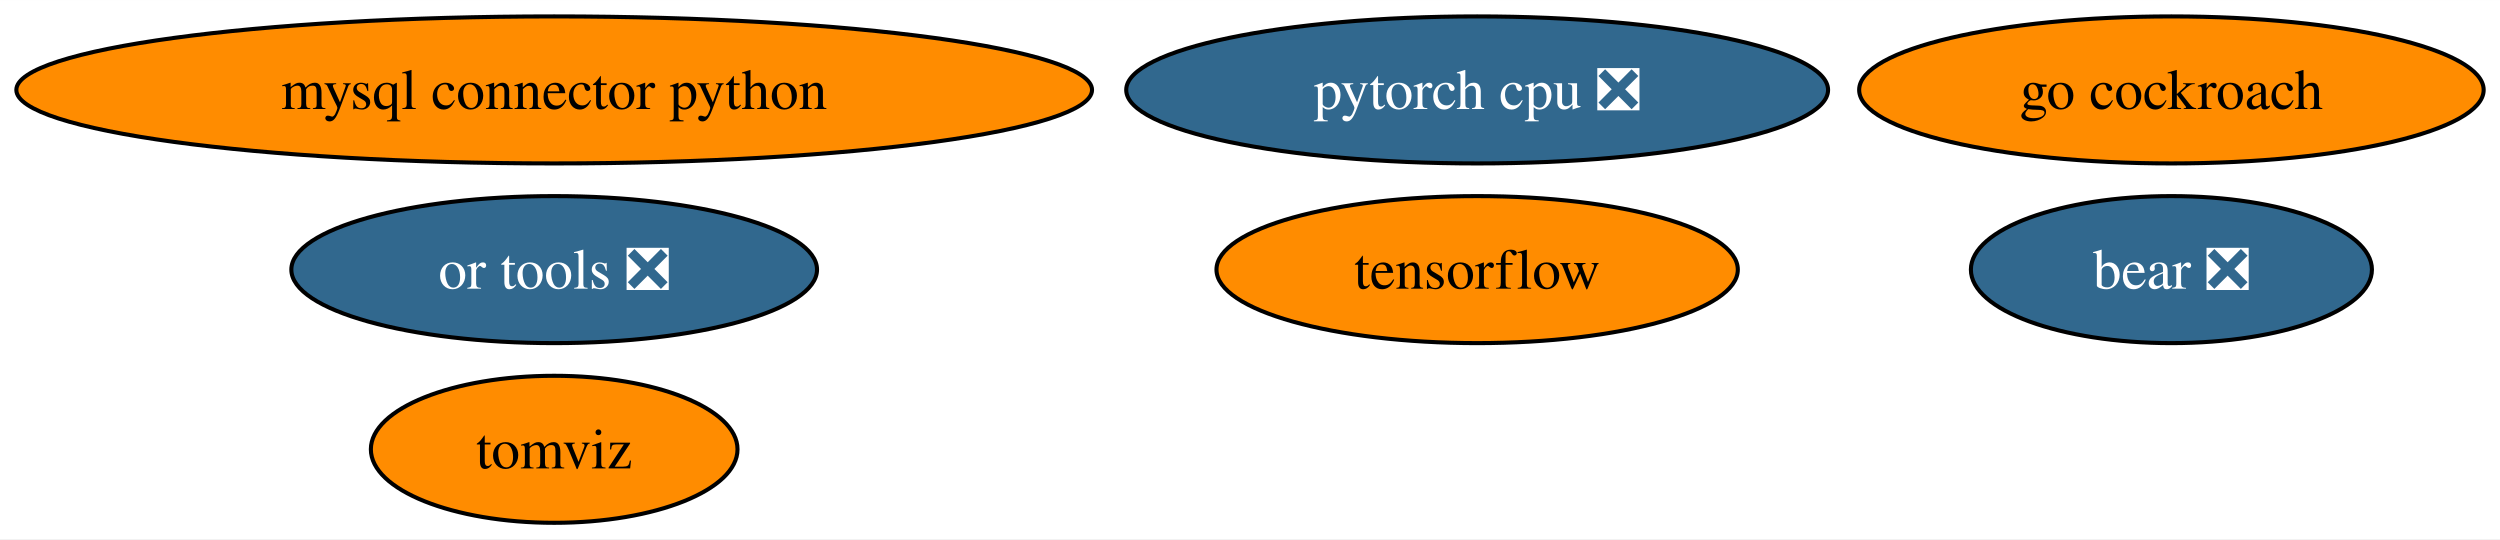
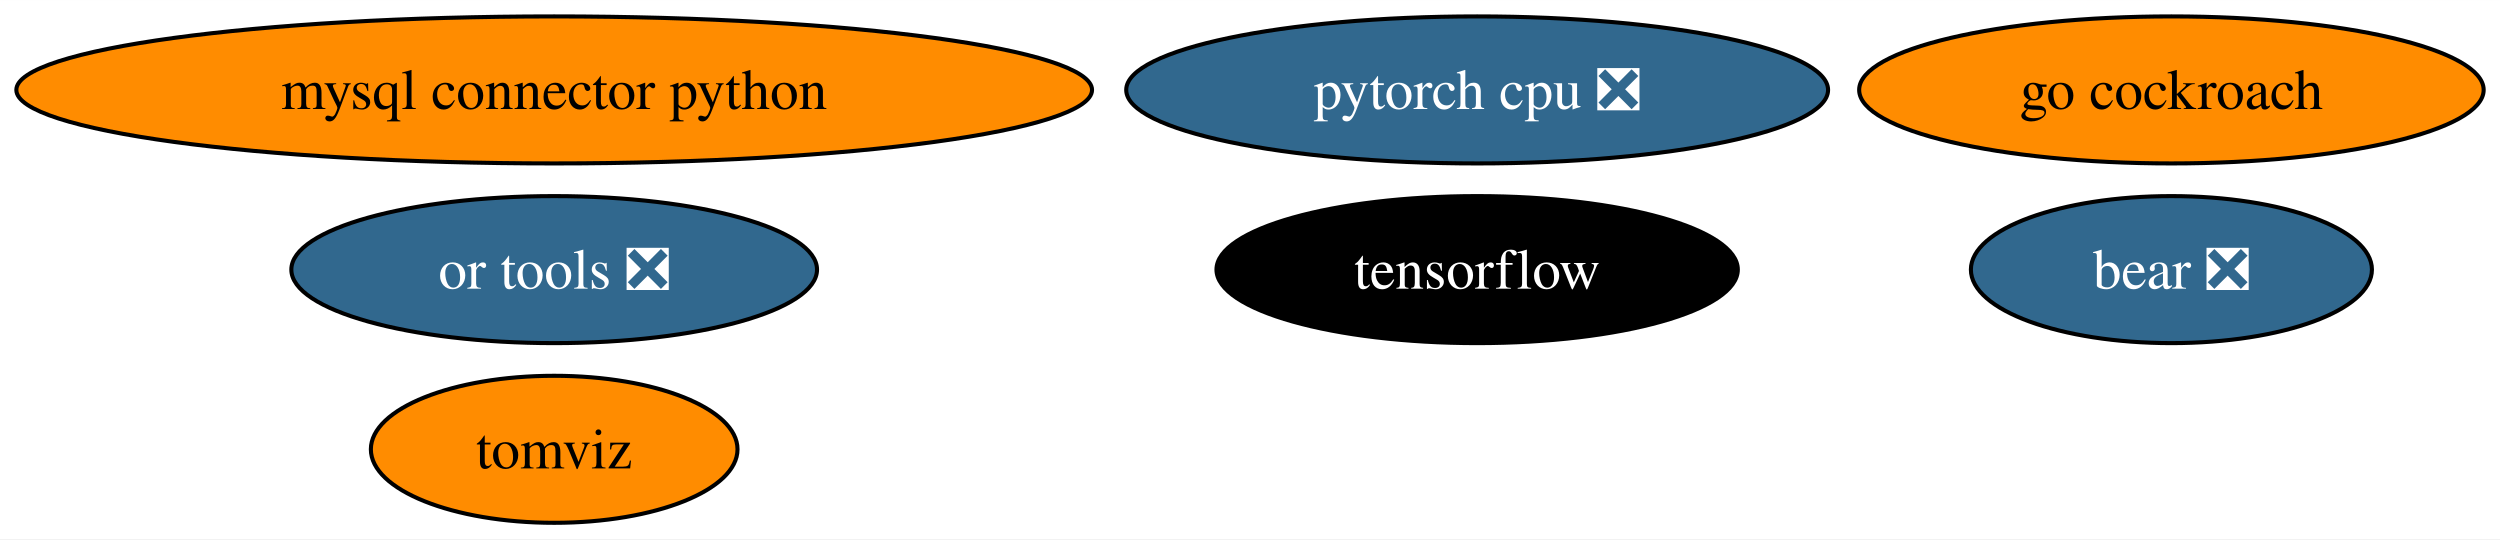
<svg xmlns="http://www.w3.org/2000/svg" xmlns:xlink="http://www.w3.org/1999/xlink" width="612pt" height="132pt" viewBox="0.00 0.00 612.16 132.00">
  <g id="graph0" class="graph" transform="scale(1 1) rotate(0) translate(4 128)">
    <polygon fill="white" stroke="none" points="-4,4 -4,-128 608.16,-128 608.16,4 -4,4" />
    <g id="node1" class="node">
      <g id="a_node1">
        <a xlink:href="https://github.com/conda-forge/mysql-connector-python-feedstock" xlink:title="mysql connector python">
          <ellipse fill="#ff8c00" stroke="black" cx="131.7" cy="-106" rx="131.7" ry="18" />
          <text text-anchor="middle" x="131.7" y="-101.33" font-family="Times,serif" font-size="14.00">mysql connector python</text>
        </a>
      </g>
    </g>
    <g id="node2" class="node">
      <g id="a_node2">
        <a xlink:href="https://github.com/conda-forge/tensorflow-feedstock" xlink:title="tensorflow">
-           <ellipse fill="#ff8c00" stroke="black" cx="357.7" cy="-62" rx="63.83" ry="18" />
-           <text text-anchor="middle" x="357.7" y="-57.33" font-family="Times,serif" font-size="14.00">tensorflow</text>
+           <ellipse fill="#000000" stroke="black" cx="357.7" cy="-62" rx="63.83" ry="18" />
+           <text text-anchor="middle" x="357.7" y="-57.33" font-family="Times,serif" font-size="14.00" fill="white">tensorflow</text>
        </a>
      </g>
    </g>
    <g id="node3" class="node">
      <g id="a_node3">
        <a xlink:href="https://github.com/conda-forge/pytorch-cpu-feedstock/pull/179" xlink:title="pytorch cpu ❎">
          <ellipse fill="#31688e" stroke="black" cx="357.7" cy="-106" rx="85.93" ry="18" />
          <text text-anchor="middle" x="357.7" y="-101.33" font-family="Times,serif" font-size="14.00" fill="white">pytorch cpu ❎</text>
        </a>
      </g>
    </g>
    <g id="node4" class="node">
      <g id="a_node4">
        <a xlink:href="https://github.com/conda-forge/go-cockroach-feedstock" xlink:title="go cockroach">
          <ellipse fill="#ff8c00" stroke="black" cx="527.7" cy="-106" rx="76.46" ry="18" />
          <text text-anchor="middle" x="527.7" y="-101.33" font-family="Times,serif" font-size="14.00">go cockroach</text>
        </a>
      </g>
    </g>
    <g id="node5" class="node">
      <g id="a_node5">
        <a xlink:href="https://github.com/conda-forge/tomviz-feedstock" xlink:title="tomviz">
          <ellipse fill="#ff8c00" stroke="black" cx="131.7" cy="-18" rx="44.89" ry="18" />
          <text text-anchor="middle" x="131.7" y="-13.32" font-family="Times,serif" font-size="14.00">tomviz</text>
        </a>
      </g>
    </g>
    <g id="node6" class="node">
      <g id="a_node6">
        <a xlink:href="https://github.com/conda-forge/or-tools-feedstock/pull/46" xlink:title="or tools ❎">
          <ellipse fill="#31688e" stroke="black" cx="131.7" cy="-62" rx="64.36" ry="18" />
          <text text-anchor="middle" x="131.7" y="-57.33" font-family="Times,serif" font-size="14.00" fill="white">or tools ❎</text>
        </a>
      </g>
    </g>
    <g id="node7" class="node">
      <g id="a_node7">
        <a xlink:href="https://github.com/conda-forge/bear-feedstock/pull/36" xlink:title="bear ❎">
          <ellipse fill="#31688e" stroke="black" cx="527.7" cy="-62" rx="49.1" ry="18" />
          <text text-anchor="middle" x="527.7" y="-57.33" font-family="Times,serif" font-size="14.00" fill="white">bear ❎</text>
        </a>
      </g>
    </g>
  </g>
</svg>
